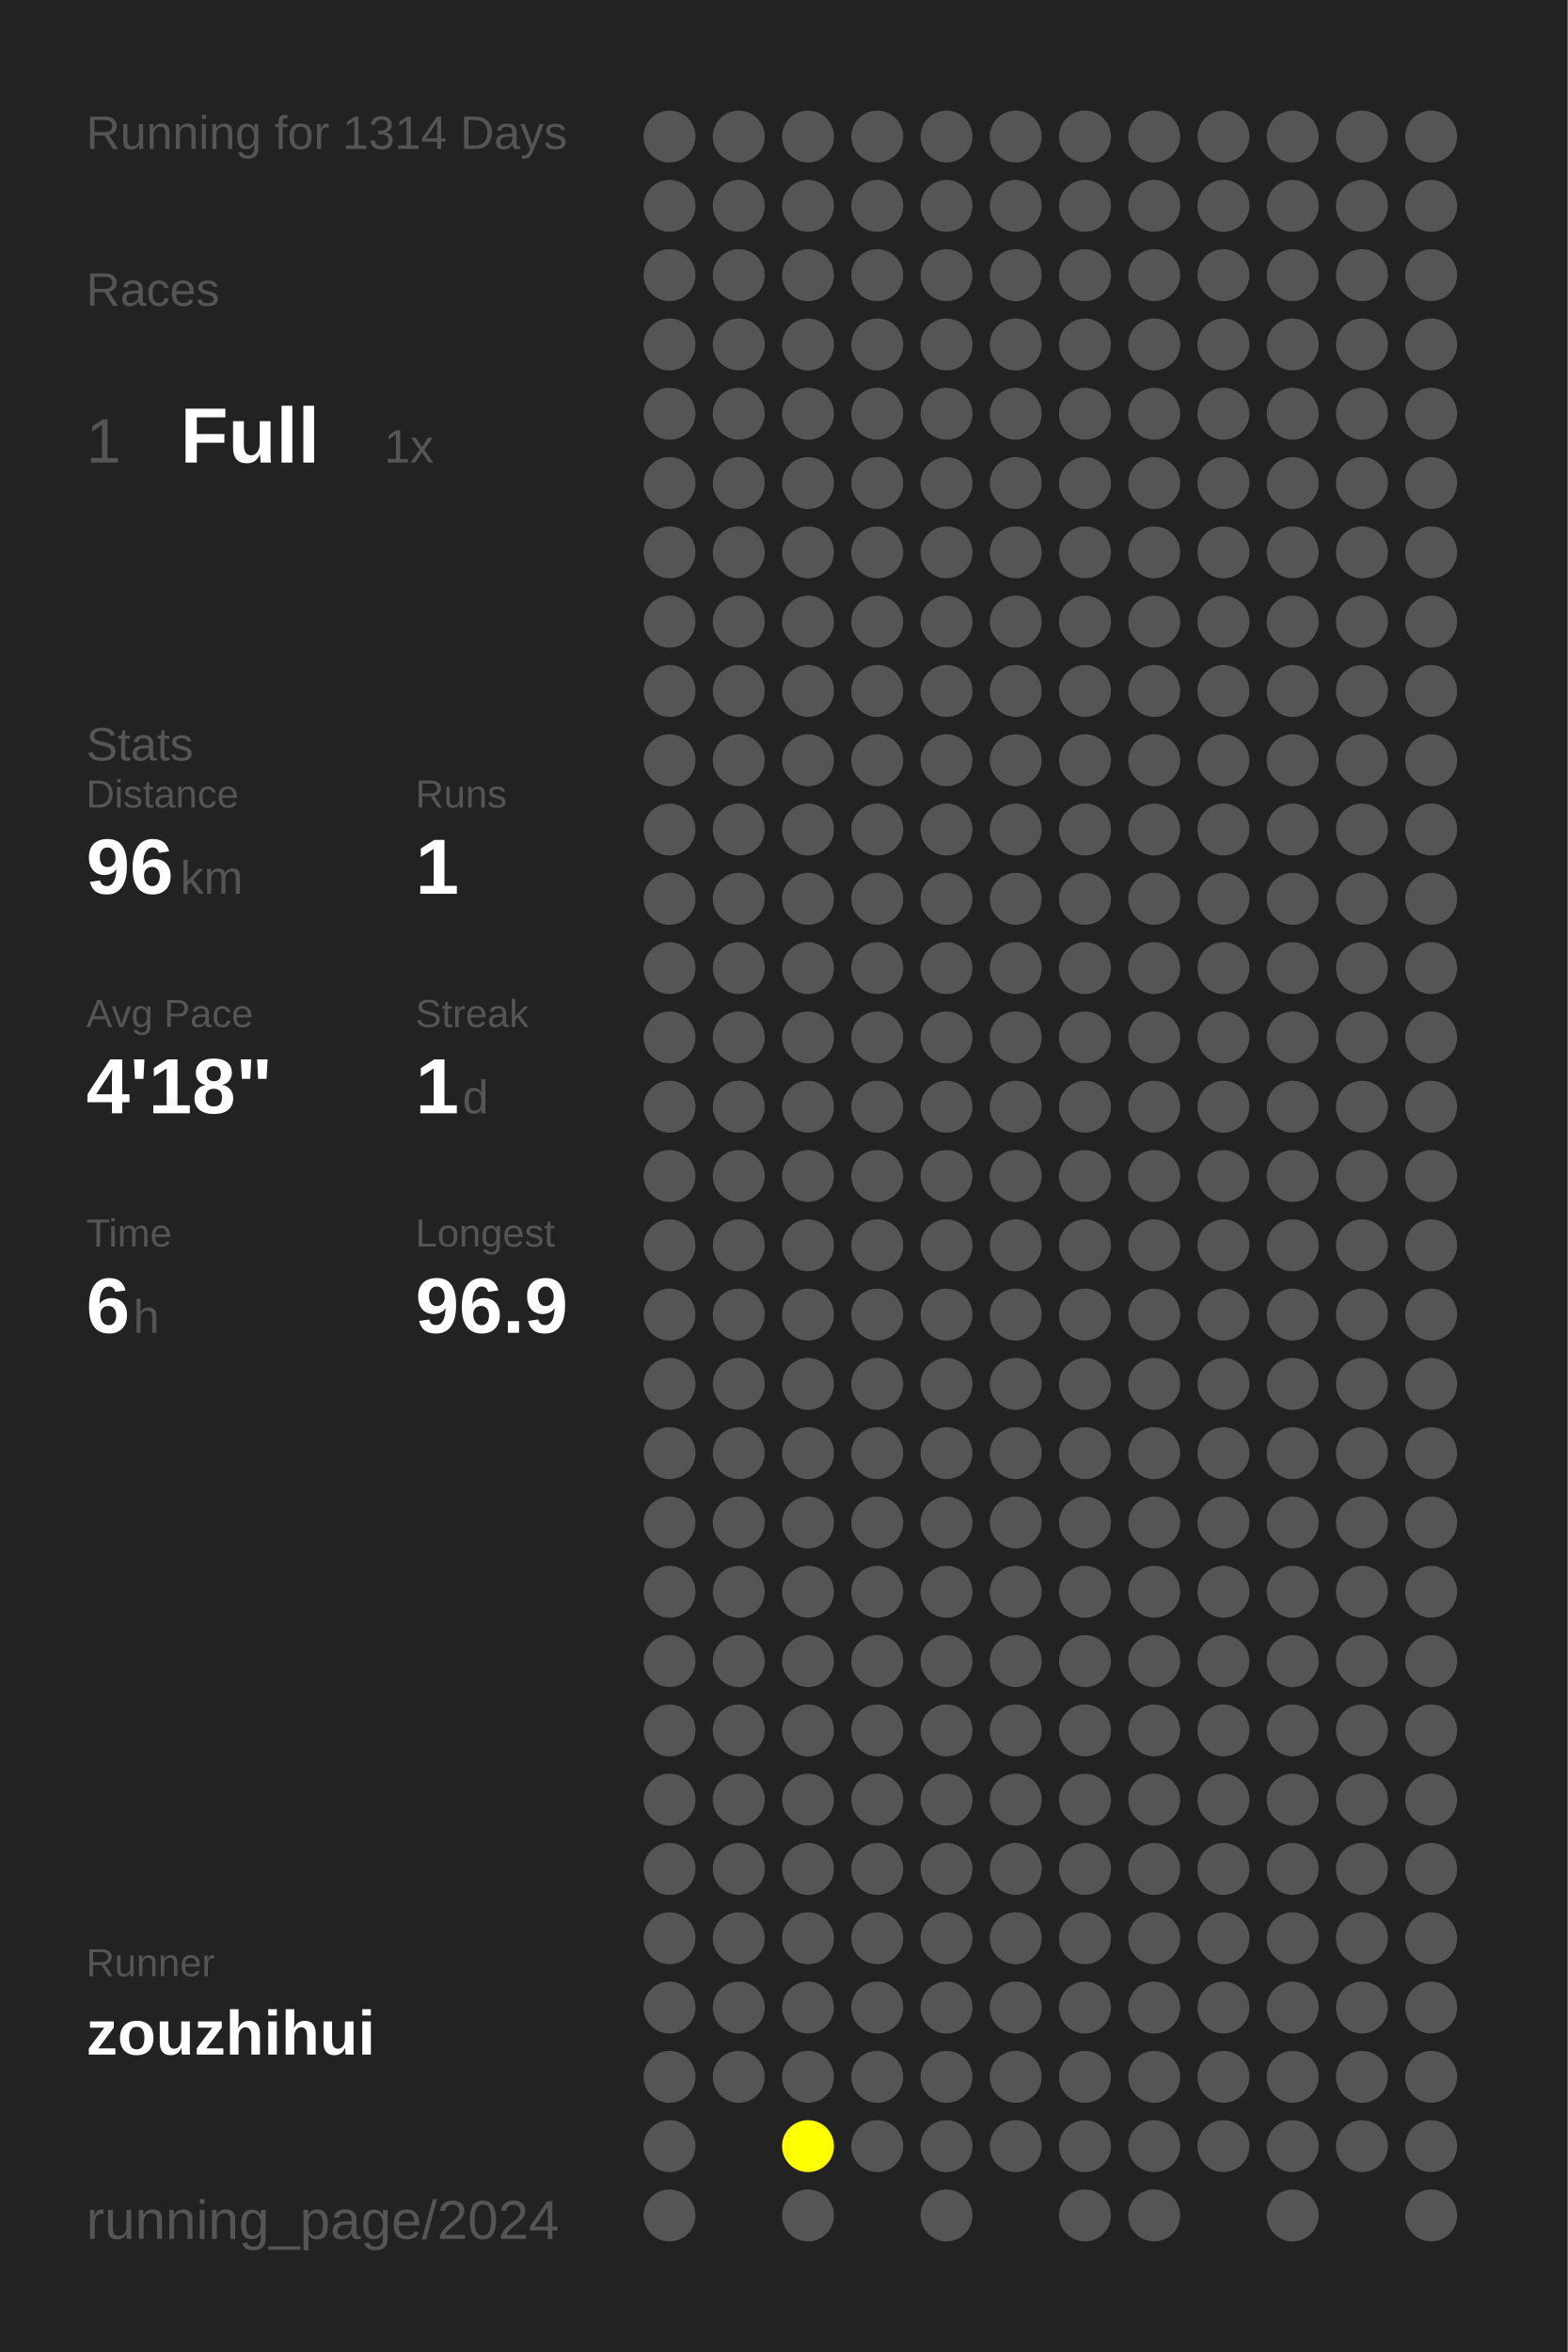
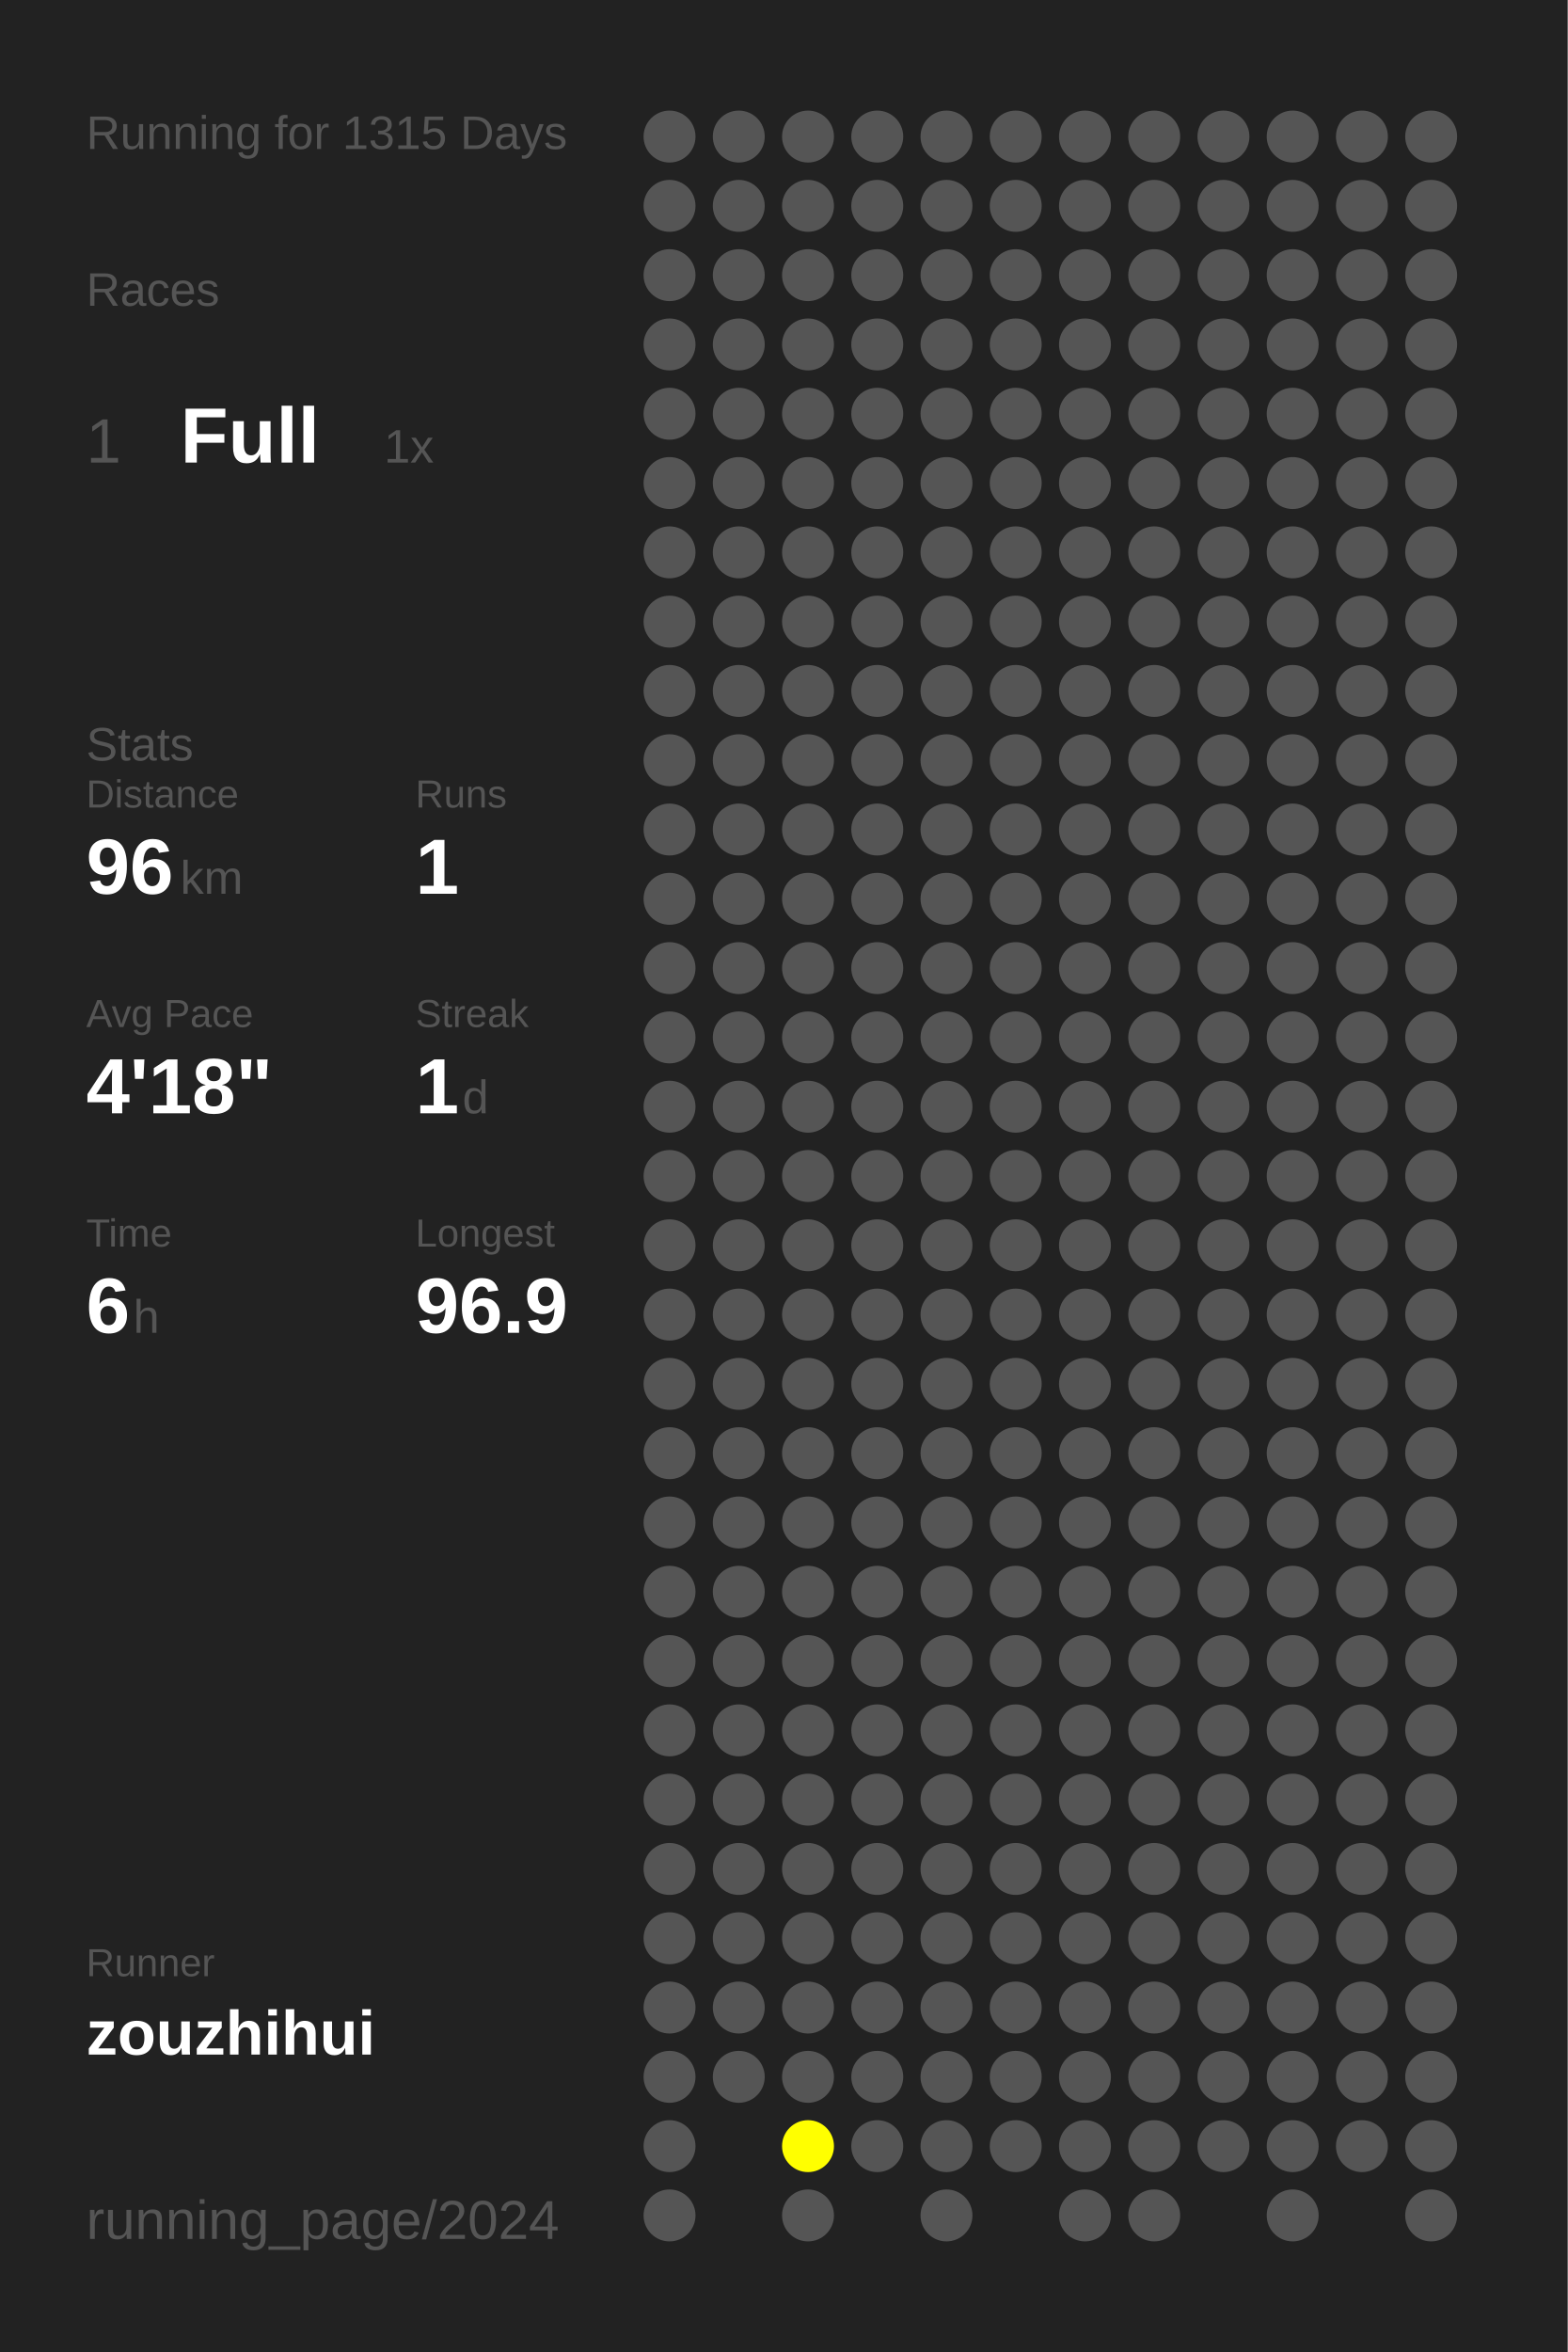
<svg xmlns="http://www.w3.org/2000/svg" baseProfile="full" height="300mm" version="1.1" viewBox="0,0,200,300" width="200mm">
  <defs />
  <rect fill="#222222" height="300" width="200" x="0" y="0" />
-   <text fill="#555555" style="font-size:6px; font-family:Arial;" x="11" y="19">Running for 1314 Days</text>
+   <text fill="#555555" style="font-size:6px; font-family:Arial;" x="11" y="19">Running for 1315 Days</text>
  <text fill="#555555" style="font-size:6px; font-family:Arial;" x="11" y="39">Races</text>
  <text fill="#555555" style="font-size:8px; font-family:Arial;" x="11" y="59">1</text>
  <text fill="#FFFFFF" style="font-size:10px; font-family:Arial; font-weight:bold;" x="23" y="59">Full</text>
  <text fill="#555555" style="font-size:6px; font-family:Arial;" x="49" y="59">1x</text>
  <text fill="#555555" style="font-size:6px; font-family:Arial;" x="11" y="97">Stats</text>
  <text fill="#555555" style="font-size:5px; font-family:Arial;" x="11" y="103">Distance</text>
  <text fill="#FFFFFF" style="font-size:10px; font-family:Arial; font-weight:bold;" x="11" y="114">96</text>
  <text fill="#555555" style="font-size:6px; font-family:Arial;" x="23" y="114">km</text>
  <text fill="#555555" style="font-size:5px; font-family:Arial;" x="53" y="103">Runs</text>
  <text fill="#FFFFFF" style="font-size:10px; font-family:Arial; font-weight:bold;" x="53" y="114">1</text>
  <text fill="#555555" style="font-size:5px; font-family:Arial;" x="11" y="131">Avg Pace</text>
  <text fill="#FFFFFF" style="font-size:10px; font-family:Arial; font-weight:bold;" x="11" y="142">4'18"</text>
  <text fill="#555555" style="font-size:5px; font-family:Arial;" x="53" y="131">Streak</text>
  <text fill="#FFFFFF" style="font-size:10px; font-family:Arial; font-weight:bold;" x="53" y="142">1</text>
  <text fill="#555555" style="font-size:6px; font-family:Arial;" x="59" y="142">d</text>
  <text fill="#555555" style="font-size:5px; font-family:Arial;" x="11" y="159">Time</text>
  <text fill="#FFFFFF" style="font-size:10px; font-family:Arial; font-weight:bold;" x="11" y="170">6</text>
  <text fill="#555555" style="font-size:6px; font-family:Arial;" x="17" y="170">h</text>
  <text fill="#555555" style="font-size:5px; font-family:Arial;" x="53" y="159">Longest</text>
  <text fill="#FFFFFF" style="font-size:10px; font-family:Arial; font-weight:bold;" x="53" y="170">96.9</text>
  <text fill="#555555" style="font-size:5px; font-family:Arial;" x="11" y="252.065">Runner</text>
  <text fill="#FFFFFF" style="font-size:8px; font-family:Arial; font-weight:bold;" x="11" y="262.065">zouzhihui</text>
  <text fill="#555555" style="font-size:7px; font-family:Arial;" x="11" y="285.581">running_page/2024</text>
  <circle cx="85.417" cy="17.419" fill="#555555" r="3.312" />
  <circle cx="85.417" cy="26.258" fill="#555555" r="3.312" />
  <circle cx="85.417" cy="35.097" fill="#555555" r="3.312" />
  <circle cx="85.417" cy="43.935" fill="#555555" r="3.312" />
  <circle cx="85.417" cy="52.774" fill="#555555" r="3.312" />
  <circle cx="85.417" cy="61.613" fill="#555555" r="3.312" />
  <circle cx="85.417" cy="70.452" fill="#555555" r="3.312" />
  <circle cx="85.417" cy="79.29" fill="#555555" r="3.312" />
  <circle cx="85.417" cy="88.129" fill="#555555" r="3.312" />
  <circle cx="85.417" cy="96.968" fill="#555555" r="3.312" />
  <circle cx="85.417" cy="105.806" fill="#555555" r="3.312" />
  <circle cx="85.417" cy="114.645" fill="#555555" r="3.312" />
  <circle cx="85.417" cy="123.484" fill="#555555" r="3.312" />
  <circle cx="85.417" cy="132.323" fill="#555555" r="3.312" />
  <circle cx="85.417" cy="141.161" fill="#555555" r="3.312" />
  <circle cx="85.417" cy="150" fill="#555555" r="3.312" />
  <circle cx="85.417" cy="158.839" fill="#555555" r="3.312" />
  <circle cx="85.417" cy="167.677" fill="#555555" r="3.312" />
  <circle cx="85.417" cy="176.516" fill="#555555" r="3.312" />
  <circle cx="85.417" cy="185.355" fill="#555555" r="3.312" />
  <circle cx="85.417" cy="194.194" fill="#555555" r="3.312" />
  <circle cx="85.417" cy="203.032" fill="#555555" r="3.312" />
  <circle cx="85.417" cy="211.871" fill="#555555" r="3.312" />
  <circle cx="85.417" cy="220.71" fill="#555555" r="3.312" />
  <circle cx="85.417" cy="229.548" fill="#555555" r="3.312" />
  <circle cx="85.417" cy="238.387" fill="#555555" r="3.312" />
  <circle cx="85.417" cy="247.226" fill="#555555" r="3.312" />
  <circle cx="85.417" cy="256.065" fill="#555555" r="3.312" />
  <circle cx="85.417" cy="264.903" fill="#555555" r="3.312" />
  <circle cx="85.417" cy="273.742" fill="#555555" r="3.312" />
  <circle cx="85.417" cy="282.581" fill="#555555" r="3.312" />
  <circle cx="94.25" cy="17.419" fill="#555555" r="3.312" />
  <circle cx="94.25" cy="26.258" fill="#555555" r="3.312" />
  <circle cx="94.25" cy="35.097" fill="#555555" r="3.312" />
  <circle cx="94.25" cy="43.935" fill="#555555" r="3.312" />
  <circle cx="94.25" cy="52.774" fill="#555555" r="3.312" />
  <circle cx="94.25" cy="61.613" fill="#555555" r="3.312" />
  <circle cx="94.25" cy="70.452" fill="#555555" r="3.312" />
  <circle cx="94.25" cy="79.29" fill="#555555" r="3.312" />
  <circle cx="94.25" cy="88.129" fill="#555555" r="3.312" />
  <circle cx="94.25" cy="96.968" fill="#555555" r="3.312" />
  <circle cx="94.25" cy="105.806" fill="#555555" r="3.312" />
  <circle cx="94.25" cy="114.645" fill="#555555" r="3.312" />
  <circle cx="94.25" cy="123.484" fill="#555555" r="3.312" />
  <circle cx="94.25" cy="132.323" fill="#555555" r="3.312" />
  <circle cx="94.25" cy="141.161" fill="#555555" r="3.312" />
  <circle cx="94.25" cy="150" fill="#555555" r="3.312" />
  <circle cx="94.25" cy="158.839" fill="#555555" r="3.312" />
  <circle cx="94.25" cy="167.677" fill="#555555" r="3.312" />
  <circle cx="94.25" cy="176.516" fill="#555555" r="3.312" />
  <circle cx="94.25" cy="185.355" fill="#555555" r="3.312" />
  <circle cx="94.25" cy="194.194" fill="#555555" r="3.312" />
  <circle cx="94.25" cy="203.032" fill="#555555" r="3.312" />
  <circle cx="94.25" cy="211.871" fill="#555555" r="3.312" />
  <circle cx="94.25" cy="220.71" fill="#555555" r="3.312" />
  <circle cx="94.25" cy="229.548" fill="#555555" r="3.312" />
  <circle cx="94.25" cy="238.387" fill="#555555" r="3.312" />
  <circle cx="94.25" cy="247.226" fill="#555555" r="3.312" />
  <circle cx="94.25" cy="256.065" fill="#555555" r="3.312" />
  <circle cx="94.25" cy="264.903" fill="#555555" r="3.312" />
  <circle cx="103.083" cy="17.419" fill="#555555" r="3.312" />
  <circle cx="103.083" cy="26.258" fill="#555555" r="3.312" />
  <circle cx="103.083" cy="35.097" fill="#555555" r="3.312" />
  <circle cx="103.083" cy="43.935" fill="#555555" r="3.312" />
  <circle cx="103.083" cy="52.774" fill="#555555" r="3.312" />
  <circle cx="103.083" cy="61.613" fill="#555555" r="3.312" />
  <circle cx="103.083" cy="70.452" fill="#555555" r="3.312" />
  <circle cx="103.083" cy="79.29" fill="#555555" r="3.312" />
  <circle cx="103.083" cy="88.129" fill="#555555" r="3.312" />
  <circle cx="103.083" cy="96.968" fill="#555555" r="3.312" />
  <circle cx="103.083" cy="105.806" fill="#555555" r="3.312" />
  <circle cx="103.083" cy="114.645" fill="#555555" r="3.312" />
  <circle cx="103.083" cy="123.484" fill="#555555" r="3.312" />
  <circle cx="103.083" cy="132.323" fill="#555555" r="3.312" />
  <circle cx="103.083" cy="141.161" fill="#555555" r="3.312" />
  <circle cx="103.083" cy="150" fill="#555555" r="3.312" />
  <circle cx="103.083" cy="158.839" fill="#555555" r="3.312" />
  <circle cx="103.083" cy="167.677" fill="#555555" r="3.312" />
  <circle cx="103.083" cy="176.516" fill="#555555" r="3.312" />
  <circle cx="103.083" cy="185.355" fill="#555555" r="3.312" />
  <circle cx="103.083" cy="194.194" fill="#555555" r="3.312" />
  <circle cx="103.083" cy="203.032" fill="#555555" r="3.312" />
  <circle cx="103.083" cy="211.871" fill="#555555" r="3.312" />
  <circle cx="103.083" cy="220.71" fill="#555555" r="3.312" />
  <circle cx="103.083" cy="229.548" fill="#555555" r="3.312" />
  <circle cx="103.083" cy="238.387" fill="#555555" r="3.312" />
  <circle cx="103.083" cy="247.226" fill="#555555" r="3.312" />
  <circle cx="103.083" cy="256.065" fill="#555555" r="3.312" />
  <circle cx="103.083" cy="264.903" fill="#555555" r="3.312" />
  <circle cx="103.083" cy="273.742" fill="#FFFF00" r="3.312" />
  <circle cx="103.083" cy="282.581" fill="#555555" r="3.312" />
  <circle cx="111.917" cy="17.419" fill="#555555" r="3.312" />
  <circle cx="111.917" cy="26.258" fill="#555555" r="3.312" />
  <circle cx="111.917" cy="35.097" fill="#555555" r="3.312" />
  <circle cx="111.917" cy="43.935" fill="#555555" r="3.312" />
  <circle cx="111.917" cy="52.774" fill="#555555" r="3.312" />
  <circle cx="111.917" cy="61.613" fill="#555555" r="3.312" />
  <circle cx="111.917" cy="70.452" fill="#555555" r="3.312" />
  <circle cx="111.917" cy="79.29" fill="#555555" r="3.312" />
  <circle cx="111.917" cy="88.129" fill="#555555" r="3.312" />
  <circle cx="111.917" cy="96.968" fill="#555555" r="3.312" />
  <circle cx="111.917" cy="105.806" fill="#555555" r="3.312" />
  <circle cx="111.917" cy="114.645" fill="#555555" r="3.312" />
  <circle cx="111.917" cy="123.484" fill="#555555" r="3.312" />
  <circle cx="111.917" cy="132.323" fill="#555555" r="3.312" />
  <circle cx="111.917" cy="141.161" fill="#555555" r="3.312" />
  <circle cx="111.917" cy="150" fill="#555555" r="3.312" />
  <circle cx="111.917" cy="158.839" fill="#555555" r="3.312" />
  <circle cx="111.917" cy="167.677" fill="#555555" r="3.312" />
  <circle cx="111.917" cy="176.516" fill="#555555" r="3.312" />
  <circle cx="111.917" cy="185.355" fill="#555555" r="3.312" />
  <circle cx="111.917" cy="194.194" fill="#555555" r="3.312" />
  <circle cx="111.917" cy="203.032" fill="#555555" r="3.312" />
  <circle cx="111.917" cy="211.871" fill="#555555" r="3.312" />
  <circle cx="111.917" cy="220.71" fill="#555555" r="3.312" />
  <circle cx="111.917" cy="229.548" fill="#555555" r="3.312" />
  <circle cx="111.917" cy="238.387" fill="#555555" r="3.312" />
  <circle cx="111.917" cy="247.226" fill="#555555" r="3.312" />
  <circle cx="111.917" cy="256.065" fill="#555555" r="3.312" />
  <circle cx="111.917" cy="264.903" fill="#555555" r="3.312" />
  <circle cx="111.917" cy="273.742" fill="#555555" r="3.312" />
  <circle cx="120.75" cy="17.419" fill="#555555" r="3.312" />
  <circle cx="120.75" cy="26.258" fill="#555555" r="3.312" />
  <circle cx="120.75" cy="35.097" fill="#555555" r="3.312" />
  <circle cx="120.75" cy="43.935" fill="#555555" r="3.312" />
  <circle cx="120.75" cy="52.774" fill="#555555" r="3.312" />
  <circle cx="120.75" cy="61.613" fill="#555555" r="3.312" />
  <circle cx="120.75" cy="70.452" fill="#555555" r="3.312" />
  <circle cx="120.75" cy="79.29" fill="#555555" r="3.312" />
  <circle cx="120.75" cy="88.129" fill="#555555" r="3.312" />
  <circle cx="120.75" cy="96.968" fill="#555555" r="3.312" />
  <circle cx="120.75" cy="105.806" fill="#555555" r="3.312" />
  <circle cx="120.75" cy="114.645" fill="#555555" r="3.312" />
  <circle cx="120.75" cy="123.484" fill="#555555" r="3.312" />
  <circle cx="120.75" cy="132.323" fill="#555555" r="3.312" />
  <circle cx="120.75" cy="141.161" fill="#555555" r="3.312" />
  <circle cx="120.75" cy="150" fill="#555555" r="3.312" />
  <circle cx="120.75" cy="158.839" fill="#555555" r="3.312" />
  <circle cx="120.75" cy="167.677" fill="#555555" r="3.312" />
  <circle cx="120.75" cy="176.516" fill="#555555" r="3.312" />
  <circle cx="120.75" cy="185.355" fill="#555555" r="3.312" />
  <circle cx="120.75" cy="194.194" fill="#555555" r="3.312" />
  <circle cx="120.75" cy="203.032" fill="#555555" r="3.312" />
  <circle cx="120.75" cy="211.871" fill="#555555" r="3.312" />
  <circle cx="120.75" cy="220.71" fill="#555555" r="3.312" />
  <circle cx="120.75" cy="229.548" fill="#555555" r="3.312" />
  <circle cx="120.75" cy="238.387" fill="#555555" r="3.312" />
  <circle cx="120.75" cy="247.226" fill="#555555" r="3.312" />
  <circle cx="120.75" cy="256.065" fill="#555555" r="3.312" />
  <circle cx="120.75" cy="264.903" fill="#555555" r="3.312" />
  <circle cx="120.75" cy="273.742" fill="#555555" r="3.312" />
  <circle cx="120.75" cy="282.581" fill="#555555" r="3.312" />
  <circle cx="129.583" cy="17.419" fill="#555555" r="3.312" />
  <circle cx="129.583" cy="26.258" fill="#555555" r="3.312" />
  <circle cx="129.583" cy="35.097" fill="#555555" r="3.312" />
  <circle cx="129.583" cy="43.935" fill="#555555" r="3.312" />
  <circle cx="129.583" cy="52.774" fill="#555555" r="3.312" />
  <circle cx="129.583" cy="61.613" fill="#555555" r="3.312" />
  <circle cx="129.583" cy="70.452" fill="#555555" r="3.312" />
  <circle cx="129.583" cy="79.29" fill="#555555" r="3.312" />
  <circle cx="129.583" cy="88.129" fill="#555555" r="3.312" />
  <circle cx="129.583" cy="96.968" fill="#555555" r="3.312" />
  <circle cx="129.583" cy="105.806" fill="#555555" r="3.312" />
  <circle cx="129.583" cy="114.645" fill="#555555" r="3.312" />
  <circle cx="129.583" cy="123.484" fill="#555555" r="3.312" />
  <circle cx="129.583" cy="132.323" fill="#555555" r="3.312" />
  <circle cx="129.583" cy="141.161" fill="#555555" r="3.312" />
  <circle cx="129.583" cy="150" fill="#555555" r="3.312" />
  <circle cx="129.583" cy="158.839" fill="#555555" r="3.312" />
  <circle cx="129.583" cy="167.677" fill="#555555" r="3.312" />
  <circle cx="129.583" cy="176.516" fill="#555555" r="3.312" />
  <circle cx="129.583" cy="185.355" fill="#555555" r="3.312" />
  <circle cx="129.583" cy="194.194" fill="#555555" r="3.312" />
  <circle cx="129.583" cy="203.032" fill="#555555" r="3.312" />
  <circle cx="129.583" cy="211.871" fill="#555555" r="3.312" />
  <circle cx="129.583" cy="220.71" fill="#555555" r="3.312" />
  <circle cx="129.583" cy="229.548" fill="#555555" r="3.312" />
  <circle cx="129.583" cy="238.387" fill="#555555" r="3.312" />
  <circle cx="129.583" cy="247.226" fill="#555555" r="3.312" />
  <circle cx="129.583" cy="256.065" fill="#555555" r="3.312" />
  <circle cx="129.583" cy="264.903" fill="#555555" r="3.312" />
  <circle cx="129.583" cy="273.742" fill="#555555" r="3.312" />
  <circle cx="138.417" cy="17.419" fill="#555555" r="3.312" />
  <circle cx="138.417" cy="26.258" fill="#555555" r="3.312" />
  <circle cx="138.417" cy="35.097" fill="#555555" r="3.312" />
  <circle cx="138.417" cy="43.935" fill="#555555" r="3.312" />
  <circle cx="138.417" cy="52.774" fill="#555555" r="3.312" />
  <circle cx="138.417" cy="61.613" fill="#555555" r="3.312" />
  <circle cx="138.417" cy="70.452" fill="#555555" r="3.312" />
  <circle cx="138.417" cy="79.29" fill="#555555" r="3.312" />
  <circle cx="138.417" cy="88.129" fill="#555555" r="3.312" />
  <circle cx="138.417" cy="96.968" fill="#555555" r="3.312" />
  <circle cx="138.417" cy="105.806" fill="#555555" r="3.312" />
  <circle cx="138.417" cy="114.645" fill="#555555" r="3.312" />
  <circle cx="138.417" cy="123.484" fill="#555555" r="3.312" />
  <circle cx="138.417" cy="132.323" fill="#555555" r="3.312" />
  <circle cx="138.417" cy="141.161" fill="#555555" r="3.312" />
  <circle cx="138.417" cy="150" fill="#555555" r="3.312" />
  <circle cx="138.417" cy="158.839" fill="#555555" r="3.312" />
  <circle cx="138.417" cy="167.677" fill="#555555" r="3.312" />
  <circle cx="138.417" cy="176.516" fill="#555555" r="3.312" />
  <circle cx="138.417" cy="185.355" fill="#555555" r="3.312" />
  <circle cx="138.417" cy="194.194" fill="#555555" r="3.312" />
  <circle cx="138.417" cy="203.032" fill="#555555" r="3.312" />
  <circle cx="138.417" cy="211.871" fill="#555555" r="3.312" />
  <circle cx="138.417" cy="220.71" fill="#555555" r="3.312" />
  <circle cx="138.417" cy="229.548" fill="#555555" r="3.312" />
  <circle cx="138.417" cy="238.387" fill="#555555" r="3.312" />
  <circle cx="138.417" cy="247.226" fill="#555555" r="3.312" />
  <circle cx="138.417" cy="256.065" fill="#555555" r="3.312" />
  <circle cx="138.417" cy="264.903" fill="#555555" r="3.312" />
  <circle cx="138.417" cy="273.742" fill="#555555" r="3.312" />
  <circle cx="138.417" cy="282.581" fill="#555555" r="3.312" />
  <circle cx="147.25" cy="17.419" fill="#555555" r="3.312" />
  <circle cx="147.25" cy="26.258" fill="#555555" r="3.312" />
  <circle cx="147.25" cy="35.097" fill="#555555" r="3.312" />
  <circle cx="147.25" cy="43.935" fill="#555555" r="3.312" />
  <circle cx="147.25" cy="52.774" fill="#555555" r="3.312" />
  <circle cx="147.25" cy="61.613" fill="#555555" r="3.312" />
  <circle cx="147.25" cy="70.452" fill="#555555" r="3.312" />
  <circle cx="147.25" cy="79.29" fill="#555555" r="3.312" />
  <circle cx="147.25" cy="88.129" fill="#555555" r="3.312" />
  <circle cx="147.25" cy="96.968" fill="#555555" r="3.312" />
  <circle cx="147.25" cy="105.806" fill="#555555" r="3.312" />
  <circle cx="147.25" cy="114.645" fill="#555555" r="3.312" />
  <circle cx="147.25" cy="123.484" fill="#555555" r="3.312" />
  <circle cx="147.25" cy="132.323" fill="#555555" r="3.312" />
  <circle cx="147.25" cy="141.161" fill="#555555" r="3.312" />
  <circle cx="147.25" cy="150" fill="#555555" r="3.312" />
  <circle cx="147.25" cy="158.839" fill="#555555" r="3.312" />
  <circle cx="147.25" cy="167.677" fill="#555555" r="3.312" />
  <circle cx="147.25" cy="176.516" fill="#555555" r="3.312" />
  <circle cx="147.25" cy="185.355" fill="#555555" r="3.312" />
  <circle cx="147.25" cy="194.194" fill="#555555" r="3.312" />
  <circle cx="147.25" cy="203.032" fill="#555555" r="3.312" />
  <circle cx="147.25" cy="211.871" fill="#555555" r="3.312" />
  <circle cx="147.25" cy="220.71" fill="#555555" r="3.312" />
  <circle cx="147.25" cy="229.548" fill="#555555" r="3.312" />
  <circle cx="147.25" cy="238.387" fill="#555555" r="3.312" />
  <circle cx="147.25" cy="247.226" fill="#555555" r="3.312" />
  <circle cx="147.25" cy="256.065" fill="#555555" r="3.312" />
  <circle cx="147.25" cy="264.903" fill="#555555" r="3.312" />
  <circle cx="147.25" cy="273.742" fill="#555555" r="3.312" />
  <circle cx="147.25" cy="282.581" fill="#555555" r="3.312" />
  <circle cx="156.083" cy="17.419" fill="#555555" r="3.312" />
  <circle cx="156.083" cy="26.258" fill="#555555" r="3.312" />
  <circle cx="156.083" cy="35.097" fill="#555555" r="3.312" />
  <circle cx="156.083" cy="43.935" fill="#555555" r="3.312" />
  <circle cx="156.083" cy="52.774" fill="#555555" r="3.312" />
  <circle cx="156.083" cy="61.613" fill="#555555" r="3.312" />
  <circle cx="156.083" cy="70.452" fill="#555555" r="3.312" />
  <circle cx="156.083" cy="79.29" fill="#555555" r="3.312" />
  <circle cx="156.083" cy="88.129" fill="#555555" r="3.312" />
  <circle cx="156.083" cy="96.968" fill="#555555" r="3.312" />
  <circle cx="156.083" cy="105.806" fill="#555555" r="3.312" />
  <circle cx="156.083" cy="114.645" fill="#555555" r="3.312" />
  <circle cx="156.083" cy="123.484" fill="#555555" r="3.312" />
  <circle cx="156.083" cy="132.323" fill="#555555" r="3.312" />
  <circle cx="156.083" cy="141.161" fill="#555555" r="3.312" />
  <circle cx="156.083" cy="150" fill="#555555" r="3.312" />
  <circle cx="156.083" cy="158.839" fill="#555555" r="3.312" />
  <circle cx="156.083" cy="167.677" fill="#555555" r="3.312" />
  <circle cx="156.083" cy="176.516" fill="#555555" r="3.312" />
  <circle cx="156.083" cy="185.355" fill="#555555" r="3.312" />
  <circle cx="156.083" cy="194.194" fill="#555555" r="3.312" />
  <circle cx="156.083" cy="203.032" fill="#555555" r="3.312" />
  <circle cx="156.083" cy="211.871" fill="#555555" r="3.312" />
  <circle cx="156.083" cy="220.71" fill="#555555" r="3.312" />
  <circle cx="156.083" cy="229.548" fill="#555555" r="3.312" />
  <circle cx="156.083" cy="238.387" fill="#555555" r="3.312" />
  <circle cx="156.083" cy="247.226" fill="#555555" r="3.312" />
  <circle cx="156.083" cy="256.065" fill="#555555" r="3.312" />
  <circle cx="156.083" cy="264.903" fill="#555555" r="3.312" />
  <circle cx="156.083" cy="273.742" fill="#555555" r="3.312" />
  <circle cx="164.917" cy="17.419" fill="#555555" r="3.312" />
  <circle cx="164.917" cy="26.258" fill="#555555" r="3.312" />
  <circle cx="164.917" cy="35.097" fill="#555555" r="3.312" />
  <circle cx="164.917" cy="43.935" fill="#555555" r="3.312" />
  <circle cx="164.917" cy="52.774" fill="#555555" r="3.312" />
  <circle cx="164.917" cy="61.613" fill="#555555" r="3.312" />
  <circle cx="164.917" cy="70.452" fill="#555555" r="3.312" />
  <circle cx="164.917" cy="79.29" fill="#555555" r="3.312" />
  <circle cx="164.917" cy="88.129" fill="#555555" r="3.312" />
  <circle cx="164.917" cy="96.968" fill="#555555" r="3.312" />
  <circle cx="164.917" cy="105.806" fill="#555555" r="3.312" />
  <circle cx="164.917" cy="114.645" fill="#555555" r="3.312" />
  <circle cx="164.917" cy="123.484" fill="#555555" r="3.312" />
  <circle cx="164.917" cy="132.323" fill="#555555" r="3.312" />
  <circle cx="164.917" cy="141.161" fill="#555555" r="3.312" />
  <circle cx="164.917" cy="150" fill="#555555" r="3.312" />
  <circle cx="164.917" cy="158.839" fill="#555555" r="3.312" />
  <circle cx="164.917" cy="167.677" fill="#555555" r="3.312" />
  <circle cx="164.917" cy="176.516" fill="#555555" r="3.312" />
  <circle cx="164.917" cy="185.355" fill="#555555" r="3.312" />
  <circle cx="164.917" cy="194.194" fill="#555555" r="3.312" />
  <circle cx="164.917" cy="203.032" fill="#555555" r="3.312" />
  <circle cx="164.917" cy="211.871" fill="#555555" r="3.312" />
  <circle cx="164.917" cy="220.71" fill="#555555" r="3.312" />
  <circle cx="164.917" cy="229.548" fill="#555555" r="3.312" />
  <circle cx="164.917" cy="238.387" fill="#555555" r="3.312" />
  <circle cx="164.917" cy="247.226" fill="#555555" r="3.312" />
  <circle cx="164.917" cy="256.065" fill="#555555" r="3.312" />
  <circle cx="164.917" cy="264.903" fill="#555555" r="3.312" />
  <circle cx="164.917" cy="273.742" fill="#555555" r="3.312" />
  <circle cx="164.917" cy="282.581" fill="#555555" r="3.312" />
  <circle cx="173.75" cy="17.419" fill="#555555" r="3.312" />
  <circle cx="173.75" cy="26.258" fill="#555555" r="3.312" />
  <circle cx="173.75" cy="35.097" fill="#555555" r="3.312" />
  <circle cx="173.75" cy="43.935" fill="#555555" r="3.312" />
  <circle cx="173.75" cy="52.774" fill="#555555" r="3.312" />
  <circle cx="173.75" cy="61.613" fill="#555555" r="3.312" />
  <circle cx="173.75" cy="70.452" fill="#555555" r="3.312" />
  <circle cx="173.75" cy="79.29" fill="#555555" r="3.312" />
  <circle cx="173.75" cy="88.129" fill="#555555" r="3.312" />
  <circle cx="173.75" cy="96.968" fill="#555555" r="3.312" />
  <circle cx="173.75" cy="105.806" fill="#555555" r="3.312" />
  <circle cx="173.75" cy="114.645" fill="#555555" r="3.312" />
  <circle cx="173.75" cy="123.484" fill="#555555" r="3.312" />
  <circle cx="173.75" cy="132.323" fill="#555555" r="3.312" />
  <circle cx="173.75" cy="141.161" fill="#555555" r="3.312" />
  <circle cx="173.75" cy="150" fill="#555555" r="3.312" />
  <circle cx="173.75" cy="158.839" fill="#555555" r="3.312" />
  <circle cx="173.75" cy="167.677" fill="#555555" r="3.312" />
  <circle cx="173.75" cy="176.516" fill="#555555" r="3.312" />
  <circle cx="173.75" cy="185.355" fill="#555555" r="3.312" />
  <circle cx="173.75" cy="194.194" fill="#555555" r="3.312" />
  <circle cx="173.75" cy="203.032" fill="#555555" r="3.312" />
  <circle cx="173.75" cy="211.871" fill="#555555" r="3.312" />
  <circle cx="173.75" cy="220.71" fill="#555555" r="3.312" />
  <circle cx="173.75" cy="229.548" fill="#555555" r="3.312" />
  <circle cx="173.75" cy="238.387" fill="#555555" r="3.312" />
  <circle cx="173.75" cy="247.226" fill="#555555" r="3.312" />
  <circle cx="173.75" cy="256.065" fill="#555555" r="3.312" />
  <circle cx="173.75" cy="264.903" fill="#555555" r="3.312" />
  <circle cx="173.75" cy="273.742" fill="#555555" r="3.312" />
  <circle cx="182.583" cy="17.419" fill="#555555" r="3.312" />
  <circle cx="182.583" cy="26.258" fill="#555555" r="3.312" />
  <circle cx="182.583" cy="35.097" fill="#555555" r="3.312" />
  <circle cx="182.583" cy="43.935" fill="#555555" r="3.312" />
  <circle cx="182.583" cy="52.774" fill="#555555" r="3.312" />
  <circle cx="182.583" cy="61.613" fill="#555555" r="3.312" />
  <circle cx="182.583" cy="70.452" fill="#555555" r="3.312" />
  <circle cx="182.583" cy="79.29" fill="#555555" r="3.312" />
  <circle cx="182.583" cy="88.129" fill="#555555" r="3.312" />
  <circle cx="182.583" cy="96.968" fill="#555555" r="3.312" />
  <circle cx="182.583" cy="105.806" fill="#555555" r="3.312" />
  <circle cx="182.583" cy="114.645" fill="#555555" r="3.312" />
  <circle cx="182.583" cy="123.484" fill="#555555" r="3.312" />
  <circle cx="182.583" cy="132.323" fill="#555555" r="3.312" />
  <circle cx="182.583" cy="141.161" fill="#555555" r="3.312" />
  <circle cx="182.583" cy="150" fill="#555555" r="3.312" />
  <circle cx="182.583" cy="158.839" fill="#555555" r="3.312" />
  <circle cx="182.583" cy="167.677" fill="#555555" r="3.312" />
  <circle cx="182.583" cy="176.516" fill="#555555" r="3.312" />
  <circle cx="182.583" cy="185.355" fill="#555555" r="3.312" />
  <circle cx="182.583" cy="194.194" fill="#555555" r="3.312" />
  <circle cx="182.583" cy="203.032" fill="#555555" r="3.312" />
  <circle cx="182.583" cy="211.871" fill="#555555" r="3.312" />
  <circle cx="182.583" cy="220.71" fill="#555555" r="3.312" />
  <circle cx="182.583" cy="229.548" fill="#555555" r="3.312" />
  <circle cx="182.583" cy="238.387" fill="#555555" r="3.312" />
  <circle cx="182.583" cy="247.226" fill="#555555" r="3.312" />
  <circle cx="182.583" cy="256.065" fill="#555555" r="3.312" />
  <circle cx="182.583" cy="264.903" fill="#555555" r="3.312" />
  <circle cx="182.583" cy="273.742" fill="#555555" r="3.312" />
  <circle cx="182.583" cy="282.581" fill="#555555" r="3.312" />
</svg>
